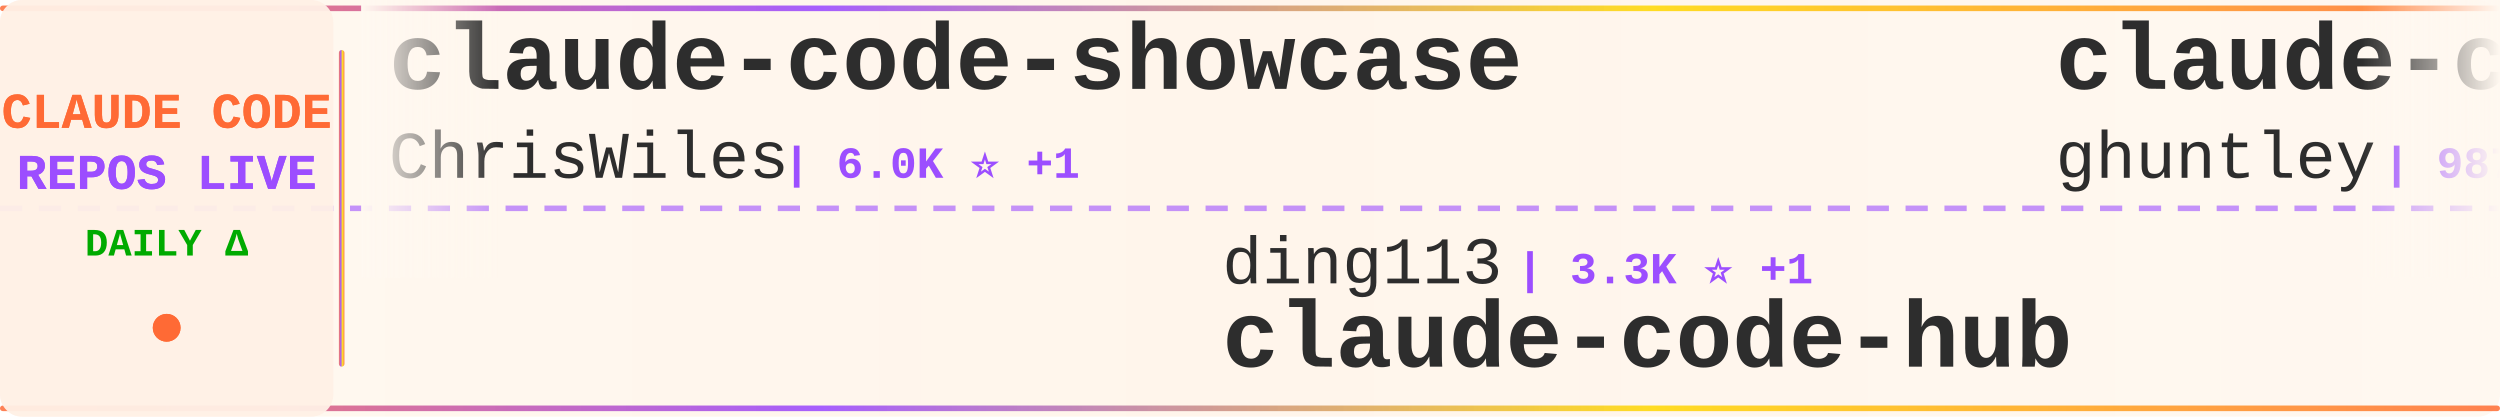
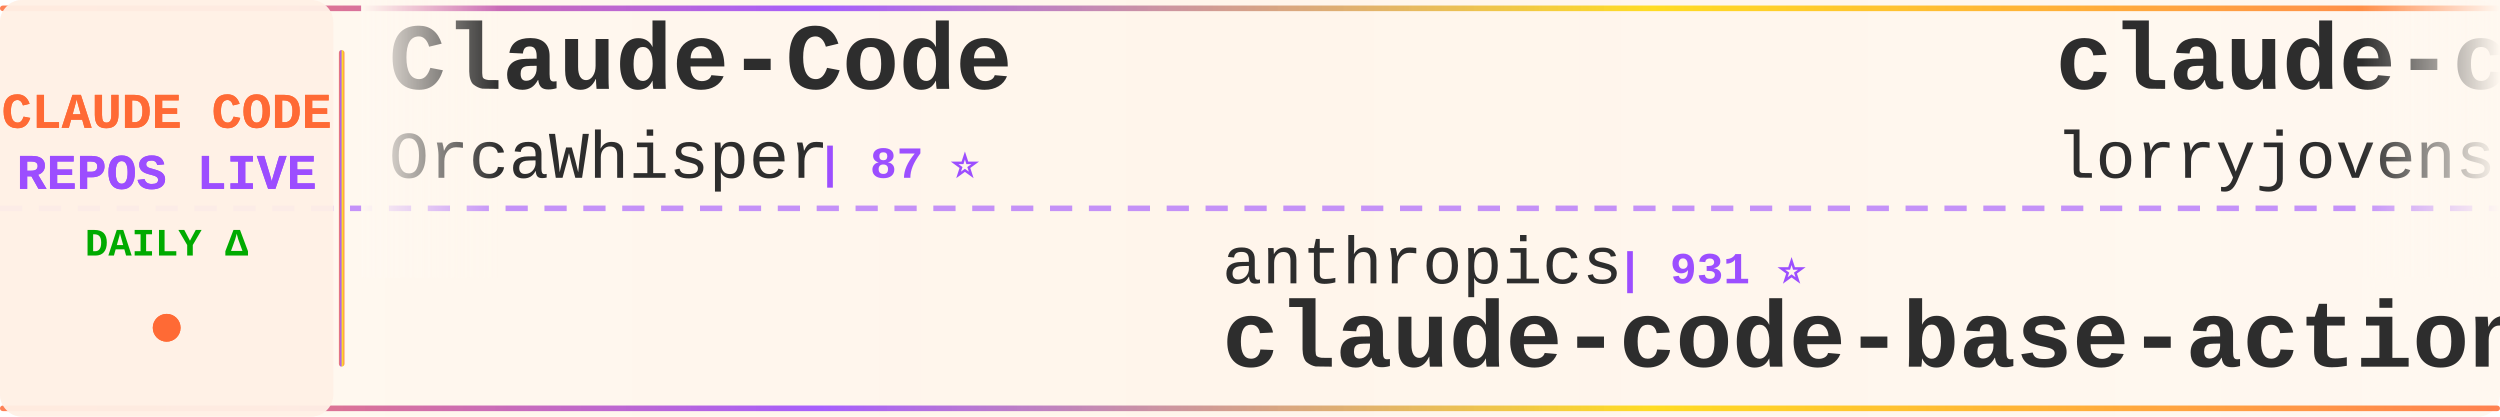
<svg xmlns="http://www.w3.org/2000/svg" width="900" height="150">
  <defs>
    <linearGradient id="tickerBg" x1="0%" y1="0%" x2="100%" y2="0%">
      <stop offset="0%" style="stop-color:#fff8f0;stop-opacity:0.98" />
      <stop offset="50%" style="stop-color:#fff5eb;stop-opacity:1" />
      <stop offset="100%" style="stop-color:#fff8f0;stop-opacity:0.98" />
    </linearGradient>
    <linearGradient id="borderGrad" x1="0%" y1="0%" x2="100%" y2="0%">
      <stop offset="0%" style="stop-color:#FF6B35;stop-opacity:0.85">
        <animate attributeName="stop-opacity" values="0.85;1;0.85" dur="2s" repeatCount="indefinite" />
      </stop>
      <stop offset="33%" style="stop-color:#9C4EFF;stop-opacity:0.9">
        <animate attributeName="stop-opacity" values="0.9;1;0.9" dur="2.2s" repeatCount="indefinite" />
      </stop>
      <stop offset="66%" style="stop-color:#FFD700;stop-opacity:0.85">
        <animate attributeName="stop-opacity" values="0.85;1;0.85" dur="1.8s" repeatCount="indefinite" />
      </stop>
      <stop offset="100%" style="stop-color:#FF6B35;stop-opacity:0.85">
        <animate attributeName="stop-opacity" values="0.85;1;0.85" dur="2s" repeatCount="indefinite" />
      </stop>
    </linearGradient>
    <filter id="textGlow">
      <feGaussianBlur stdDeviation="0.15" result="coloredBlur" />
      <feMerge>
        <feMergeNode in="coloredBlur" />
        <feMergeNode in="SourceGraphic" />
      </feMerge>
    </filter>
    <filter id="metricGlow">
      <feGaussianBlur stdDeviation="0.2" result="coloredBlur" />
      <feMerge>
        <feMergeNode in="coloredBlur" />
        <feMergeNode in="SourceGraphic" />
      </feMerge>
    </filter>
    <linearGradient id="leftFade" x1="0%" y1="0%" x2="100%" y2="0%">
      <stop offset="0%" style="stop-color:#fff8f0;stop-opacity:1" />
      <stop offset="100%" style="stop-color:#fff8f0;stop-opacity:0" />
    </linearGradient>
    <linearGradient id="rightFade" x1="0%" y1="0%" x2="100%" y2="0%">
      <stop offset="0%" style="stop-color:#fff8f0;stop-opacity:0" />
      <stop offset="100%" style="stop-color:#fff8f0;stop-opacity:1" />
    </linearGradient>
  </defs>
  <rect width="900" height="150" fill="url(#tickerBg)" rx="8" />
  <rect x="0" y="2" width="900" height="2" fill="url(#borderGrad)" rx="1" />
  <rect x="0" y="146" width="900" height="2" fill="url(#borderGrad)" rx="1" />
  <line x1="0" y1="75" x2="900" y2="75" stroke="#9C4EFF" stroke-width="2" stroke-dasharray="8 6" opacity="0.6" />
  <rect x="0" y="0" width="120" height="150" fill="#fff0e6" opacity="0.95" rx="8" />
  <text x="60" y="46" font-family="'Courier New', monospace" font-size="18" font-weight="bold" fill="#FF6B35" text-anchor="middle" filter="url(#textGlow)">
    CLAUDE CODE
  </text>
  <text x="60" y="68" font-family="'Courier New', monospace" font-size="18" font-weight="bold" fill="#9C4EFF" text-anchor="middle" filter="url(#textGlow)">
    REPOS LIVE
  </text>
  <text x="60" y="92" font-family="'Courier New', monospace" font-size="14" font-weight="bold" fill="#00aa00" text-anchor="middle">
    DAILY Δ
  </text>
  <circle cx="60" cy="118" r="5" fill="#FF6B35" filter="url(#metricGlow)">
    <animate attributeName="r" values="4;6;4" dur="1.5s" repeatCount="indefinite" />
    <animate attributeName="opacity" values="0.6;1;0.6" dur="1.5s" repeatCount="indefinite" />
  </circle>
  <rect x="122" y="18" width="2" height="114" fill="url(#borderGrad)" rx="1" />
  <clipPath id="tickerClip">
    <rect x="130" y="0" width="770" height="150" />
  </clipPath>
  <g clip-path="url(#tickerClip)">
    <g id="tickerItems">
      <animateTransform attributeName="transform" attributeType="XML" type="translate" from="0 0" to="-3000 0" dur="54s" repeatCount="indefinite" />
      <g transform="translate(0, 0)">
-         <text x="140" y="32" font-family="'Courier New', monospace" font-size="34" font-weight="bold" fill="#2d2d2d">claude-code-showcase</text>
-         <text x="140" y="64" font-family="'Courier New', monospace" font-size="24" font-weight="normal" fill="#2d2d2d" opacity="1.0">ChrisWiles</text>
-         <text x="282" y="64" font-family="'Courier New', monospace" font-size="16" font-weight="bold" fill="#9C4EFF"> | 6.0K ⭐ +1</text>
+         <text x="140" y="32" font-family="'Courier New', monospace" font-size="34" font-weight="bold" fill="#2d2d2d">Claude-Code</text>
+         <text x="140" y="64" font-family="'Courier New', monospace" font-size="24" font-weight="normal" fill="#2d2d2d" opacity="1.0">OrcaWhisper</text>
+         <text x="294" y="64" font-family="'Courier New', monospace" font-size="16" font-weight="bold" fill="#9C4EFF"> | 87 ⭐</text>
      </g>
      <g transform="translate(300, 0)">
-         <text x="140" y="102" font-family="'Courier New', monospace" font-size="24" font-weight="normal" fill="#2d2d2d" opacity="1.0">ding113</text>
-         <text x="246" y="102" font-family="'Courier New', monospace" font-size="16" font-weight="bold" fill="#9C4EFF"> | 3.3K ⭐ +1</text>
-         <text x="140" y="132" font-family="'Courier New', monospace" font-size="34" font-weight="bold" fill="#2d2d2d">claude-code-hub</text>
+         <text x="140" y="102" font-family="'Courier New', monospace" font-size="24" font-weight="normal" fill="#2d2d2d" opacity="1.0">anthropics</text>
+         <text x="282" y="102" font-family="'Courier New', monospace" font-size="16" font-weight="bold" fill="#9C4EFF"> | 931 ⭐</text>
+         <text x="140" y="132" font-family="'Courier New', monospace" font-size="34" font-weight="bold" fill="#2d2d2d">claude-code-base-action</text>
      </g>
      <g transform="translate(600, 0)">
-         <text x="140" y="32" font-family="'Courier New', monospace" font-size="34" font-weight="bold" fill="#2d2d2d">claude-code-source-code-...</text>
-         <text x="140" y="64" font-family="'Courier New', monospace" font-size="24" font-weight="normal" fill="#2d2d2d" opacity="1.0">ghuntley</text>
-         <text x="258" y="64" font-family="'Courier New', monospace" font-size="16" font-weight="bold" fill="#9C4EFF"> | 987 ⭐</text>
+         <text x="140" y="32" font-family="'Courier New', monospace" font-size="34" font-weight="bold" fill="#2d2d2d">claude-code-rust</text>
+         <text x="140" y="64" font-family="'Courier New', monospace" font-size="24" font-weight="normal" fill="#2d2d2d" opacity="1.0">lorryjovens-hub</text>
+         <text x="342" y="64" font-family="'Courier New', monospace" font-size="16" font-weight="bold" fill="#9C4EFF"> | 1.7K ⭐</text>
      </g>
      <g transform="translate(900, 0)">
-         <text x="140" y="102" font-family="'Courier New', monospace" font-size="24" font-weight="normal" fill="#2d2d2d" opacity="1.0">jeremylongshore</text>
-         <text x="342" y="102" font-family="'Courier New', monospace" font-size="16" font-weight="bold" fill="#9C4EFF"> | 2.6K ⭐</text>
-         <text x="140" y="132" font-family="'Courier New', monospace" font-size="34" font-weight="bold" fill="#2d2d2d">claude-code-plugins-plus...</text>
+         <text x="140" y="102" font-family="'Courier New', monospace" font-size="24" font-weight="normal" fill="#2d2d2d" opacity="1.0">ChinaSiro</text>
+         <text x="270" y="102" font-family="'Courier New', monospace" font-size="16" font-weight="bold" fill="#9C4EFF"> | 9.6K ⭐</text>
+         <text x="140" y="132" font-family="'Courier New', monospace" font-size="34" font-weight="bold" fill="#2d2d2d">claude-code-sourcemap</text>
      </g>
      <g transform="translate(1200, 0)">
-         <text x="140" y="32" font-family="'Courier New', monospace" font-size="34" font-weight="bold" fill="#2d2d2d">claude-code-tudou</text>
-         <text x="140" y="64" font-family="'Courier New', monospace" font-size="24" font-weight="normal" fill="#2d2d2d" opacity="1.0">AICoderTudou</text>
-         <text x="306" y="64" font-family="'Courier New', monospace" font-size="16" font-weight="bold" fill="#9C4EFF"> | 497 ⭐</text>
+         <text x="140" y="32" font-family="'Courier New', monospace" font-size="34" font-weight="bold" fill="#2d2d2d">claude-code-source-build</text>
+         <text x="140" y="64" font-family="'Courier New', monospace" font-size="24" font-weight="normal" fill="#2d2d2d" opacity="1.0">andrew-kramer-inno</text>
+         <text x="378" y="64" font-family="'Courier New', monospace" font-size="16" font-weight="bold" fill="#9C4EFF"> | 593 ⭐</text>
      </g>
      <g transform="translate(1500, 0)">
-         <text x="140" y="102" font-family="'Courier New', monospace" font-size="24" font-weight="normal" fill="#2d2d2d" opacity="1.0">davila7</text>
-         <text x="246" y="102" font-family="'Courier New', monospace" font-size="16" font-weight="bold" fill="#9C4EFF"> | 30.0K ⭐</text>
-         <text x="140" y="132" font-family="'Courier New', monospace" font-size="34" font-weight="bold" fill="#2d2d2d">claude-code-templates</text>
+         <text x="140" y="102" font-family="'Courier New', monospace" font-size="24" font-weight="normal" fill="#2d2d2d" opacity="1.0">AICoderTudou</text>
+         <text x="306" y="102" font-family="'Courier New', monospace" font-size="16" font-weight="bold" fill="#9C4EFF"> | 497 ⭐</text>
+         <text x="140" y="132" font-family="'Courier New', monospace" font-size="34" font-weight="bold" fill="#2d2d2d">claude-code-tudou</text>
      </g>
      <g transform="translate(1800, 0)">
-         <text x="140" y="32" font-family="'Courier New', monospace" font-size="34" font-weight="bold" fill="#2d2d2d">ClaudeCode</text>
-         <text x="140" y="64" font-family="'Courier New', monospace" font-size="24" font-weight="normal" fill="#2d2d2d" opacity="1.0">guanshan</text>
-         <text x="258" y="64" font-family="'Courier New', monospace" font-size="16" font-weight="bold" fill="#9C4EFF"> | 61 ⭐</text>
+         <text x="140" y="32" font-family="'Courier New', monospace" font-size="34" font-weight="bold" fill="#2d2d2d">claude-code-rev</text>
+         <text x="140" y="64" font-family="'Courier New', monospace" font-size="24" font-weight="normal" fill="#2d2d2d" opacity="1.0">oboard</text>
+         <text x="234" y="64" font-family="'Courier New', monospace" font-size="16" font-weight="bold" fill="#9C4EFF"> | 3.3K ⭐ -1</text>
      </g>
      <g transform="translate(2100, 0)">
-         <text x="140" y="102" font-family="'Courier New', monospace" font-size="24" font-weight="normal" fill="#2d2d2d" opacity="1.0">huangjia2019</text>
-         <text x="306" y="102" font-family="'Courier New', monospace" font-size="16" font-weight="bold" fill="#9C4EFF"> | 1.0K ⭐</text>
-         <text x="140" y="132" font-family="'Courier New', monospace" font-size="34" font-weight="bold" fill="#2d2d2d">claude-code-engineering</text>
+         <text x="140" y="102" font-family="'Courier New', monospace" font-size="24" font-weight="normal" fill="#2d2d2d" opacity="1.0">lintsinghua</text>
+         <text x="294" y="102" font-family="'Courier New', monospace" font-size="16" font-weight="bold" fill="#9C4EFF"> | 4.0K ⭐</text>
+         <text x="140" y="132" font-family="'Courier New', monospace" font-size="34" font-weight="bold" fill="#2d2d2d">claude-code-book</text>
      </g>
      <g transform="translate(2400, 0)">
-         <text x="140" y="32" font-family="'Courier New', monospace" font-size="34" font-weight="bold" fill="#2d2d2d">ralph-claude-code</text>
-         <text x="140" y="64" font-family="'Courier New', monospace" font-size="24" font-weight="normal" fill="#2d2d2d" opacity="1.0">frankbria</text>
-         <text x="270" y="64" font-family="'Courier New', monospace" font-size="16" font-weight="bold" fill="#9C4EFF"> | 9.6K ⭐ +1</text>
+         <text x="140" y="32" font-family="'Courier New', monospace" font-size="34" font-weight="bold" fill="#2d2d2d">claude-code-workflows</text>
+         <text x="140" y="64" font-family="'Courier New', monospace" font-size="24" font-weight="normal" fill="#2d2d2d" opacity="1.0">OneRedOak</text>
+         <text x="270" y="64" font-family="'Courier New', monospace" font-size="16" font-weight="bold" fill="#9C4EFF"> | 3.9K ⭐</text>
      </g>
      <g transform="translate(2700, 0)">
-         <text x="140" y="102" font-family="'Courier New', monospace" font-size="24" font-weight="normal" fill="#2d2d2d" opacity="1.0">SeemSeam</text>
-         <text x="258" y="102" font-family="'Courier New', monospace" font-size="16" font-weight="bold" fill="#9C4EFF"> | 3.3K ⭐ +1</text>
-         <text x="140" y="132" font-family="'Courier New', monospace" font-size="34" font-weight="bold" fill="#2d2d2d">claude_codex_bridge</text>
+         <text x="140" y="102" font-family="'Courier New', monospace" font-size="24" font-weight="normal" fill="#2d2d2d" opacity="1.0">FlorianBruniaux</text>
+         <text x="342" y="102" font-family="'Courier New', monospace" font-size="16" font-weight="bold" fill="#9C4EFF"> | 5.6K ⭐</text>
+         <text x="140" y="132" font-family="'Courier New', monospace" font-size="34" font-weight="bold" fill="#2d2d2d">claude-code-ultimate-gui...</text>
      </g>
      <g transform="translate(3000, 0)">
-         <text x="140" y="32" font-family="'Courier New', monospace" font-size="34" font-weight="bold" fill="#2d2d2d">claude-code-showcase</text>
-         <text x="140" y="64" font-family="'Courier New', monospace" font-size="24" font-weight="normal" fill="#2d2d2d" opacity="1.0">ChrisWiles</text>
-         <text x="282" y="64" font-family="'Courier New', monospace" font-size="16" font-weight="bold" fill="#9C4EFF"> | 6.0K ⭐ +1</text>
+         <text x="140" y="32" font-family="'Courier New', monospace" font-size="34" font-weight="bold" fill="#2d2d2d">Claude-Code</text>
+         <text x="140" y="64" font-family="'Courier New', monospace" font-size="24" font-weight="normal" fill="#2d2d2d" opacity="1.0">OrcaWhisper</text>
+         <text x="294" y="64" font-family="'Courier New', monospace" font-size="16" font-weight="bold" fill="#9C4EFF"> | 87 ⭐</text>
      </g>
      <g transform="translate(3300, 0)">
-         <text x="140" y="102" font-family="'Courier New', monospace" font-size="24" font-weight="normal" fill="#2d2d2d" opacity="1.0">ding113</text>
-         <text x="246" y="102" font-family="'Courier New', monospace" font-size="16" font-weight="bold" fill="#9C4EFF"> | 3.3K ⭐ +1</text>
-         <text x="140" y="132" font-family="'Courier New', monospace" font-size="34" font-weight="bold" fill="#2d2d2d">claude-code-hub</text>
+         <text x="140" y="102" font-family="'Courier New', monospace" font-size="24" font-weight="normal" fill="#2d2d2d" opacity="1.0">anthropics</text>
+         <text x="282" y="102" font-family="'Courier New', monospace" font-size="16" font-weight="bold" fill="#9C4EFF"> | 931 ⭐</text>
+         <text x="140" y="132" font-family="'Courier New', monospace" font-size="34" font-weight="bold" fill="#2d2d2d">claude-code-base-action</text>
      </g>
      <g transform="translate(3600, 0)">
-         <text x="140" y="32" font-family="'Courier New', monospace" font-size="34" font-weight="bold" fill="#2d2d2d">claude-code-source-code-...</text>
-         <text x="140" y="64" font-family="'Courier New', monospace" font-size="24" font-weight="normal" fill="#2d2d2d" opacity="1.0">ghuntley</text>
-         <text x="258" y="64" font-family="'Courier New', monospace" font-size="16" font-weight="bold" fill="#9C4EFF"> | 987 ⭐</text>
+         <text x="140" y="32" font-family="'Courier New', monospace" font-size="34" font-weight="bold" fill="#2d2d2d">claude-code-rust</text>
+         <text x="140" y="64" font-family="'Courier New', monospace" font-size="24" font-weight="normal" fill="#2d2d2d" opacity="1.0">lorryjovens-hub</text>
+         <text x="342" y="64" font-family="'Courier New', monospace" font-size="16" font-weight="bold" fill="#9C4EFF"> | 1.7K ⭐</text>
      </g>
      <g transform="translate(3900, 0)">
-         <text x="140" y="102" font-family="'Courier New', monospace" font-size="24" font-weight="normal" fill="#2d2d2d" opacity="1.0">jeremylongshore</text>
-         <text x="342" y="102" font-family="'Courier New', monospace" font-size="16" font-weight="bold" fill="#9C4EFF"> | 2.6K ⭐</text>
-         <text x="140" y="132" font-family="'Courier New', monospace" font-size="34" font-weight="bold" fill="#2d2d2d">claude-code-plugins-plus...</text>
+         <text x="140" y="102" font-family="'Courier New', monospace" font-size="24" font-weight="normal" fill="#2d2d2d" opacity="1.0">ChinaSiro</text>
+         <text x="270" y="102" font-family="'Courier New', monospace" font-size="16" font-weight="bold" fill="#9C4EFF"> | 9.6K ⭐</text>
+         <text x="140" y="132" font-family="'Courier New', monospace" font-size="34" font-weight="bold" fill="#2d2d2d">claude-code-sourcemap</text>
      </g>
    </g>
  </g>
  <rect x="130" y="0" width="50" height="100" fill="url(#leftFade)" />
  <rect x="850" y="0" width="50" height="100" fill="url(#rightFade)" />
</svg>
